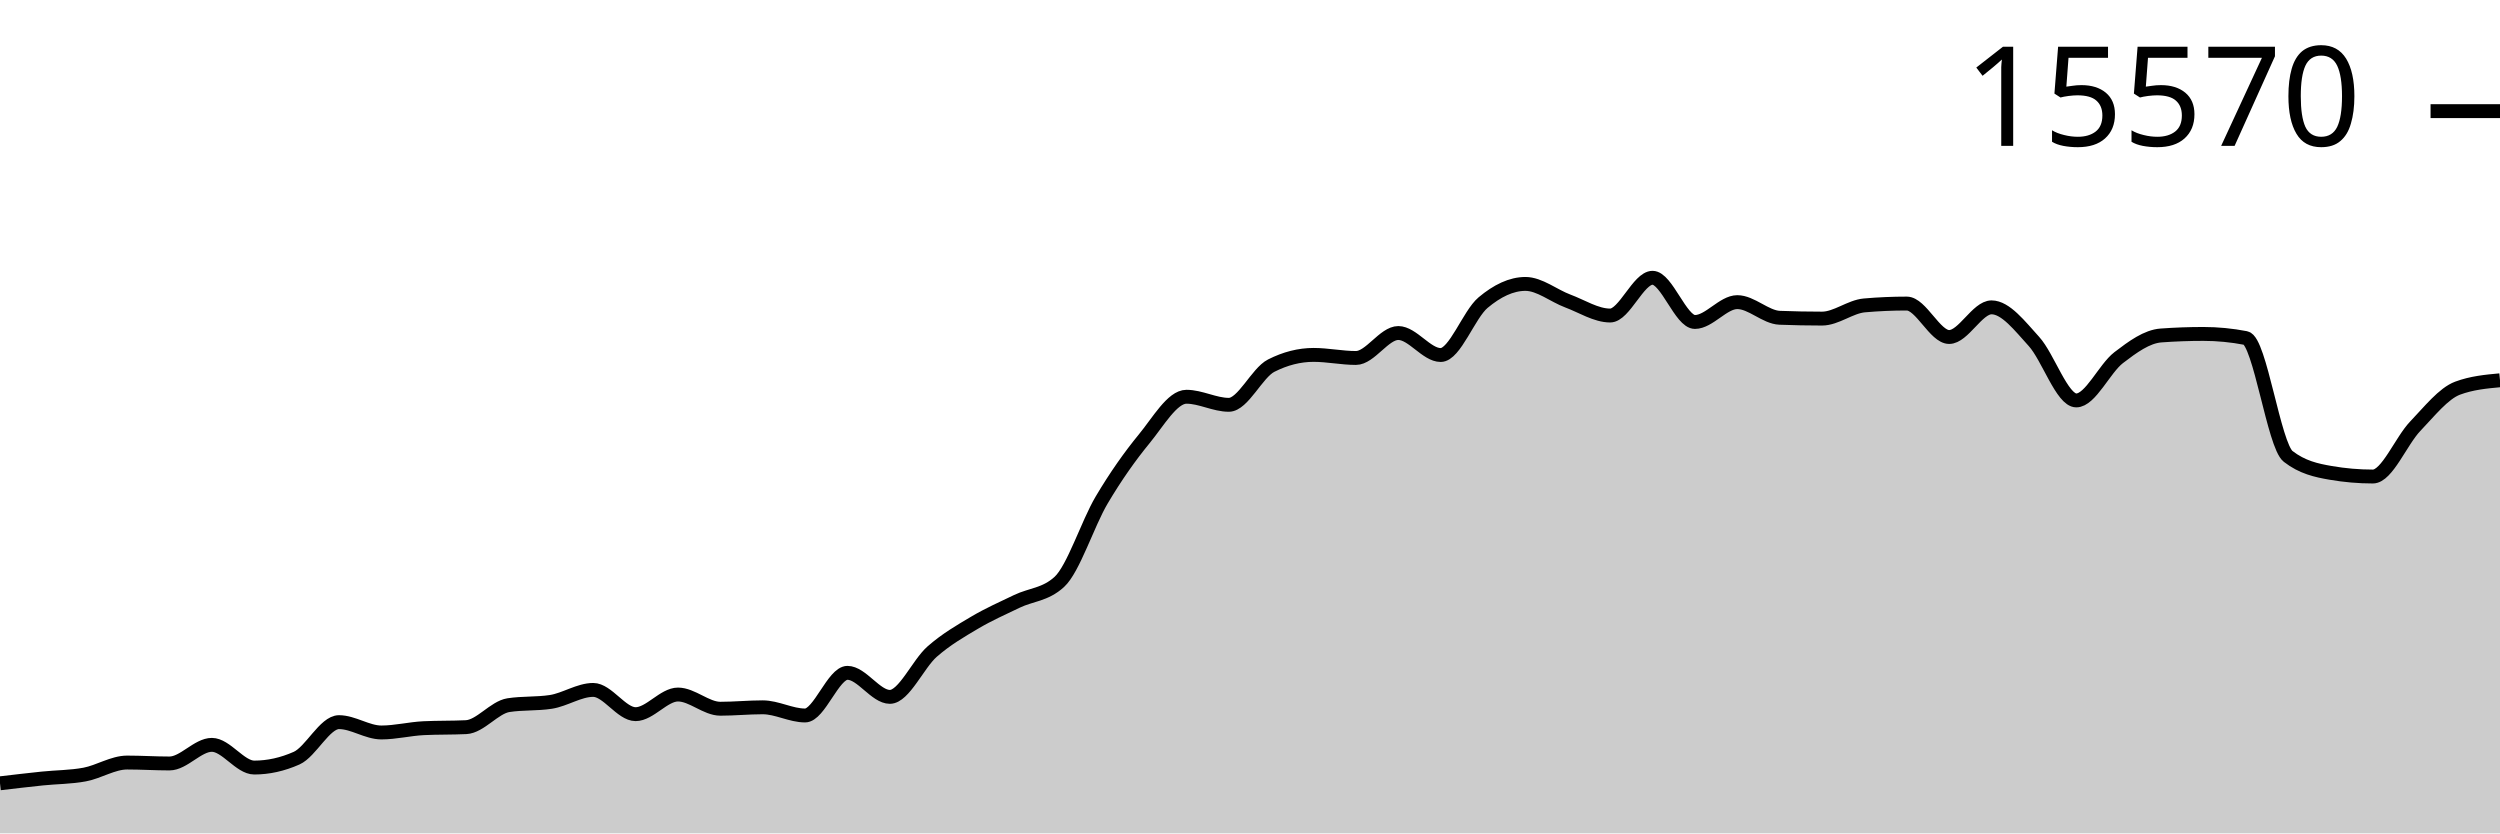
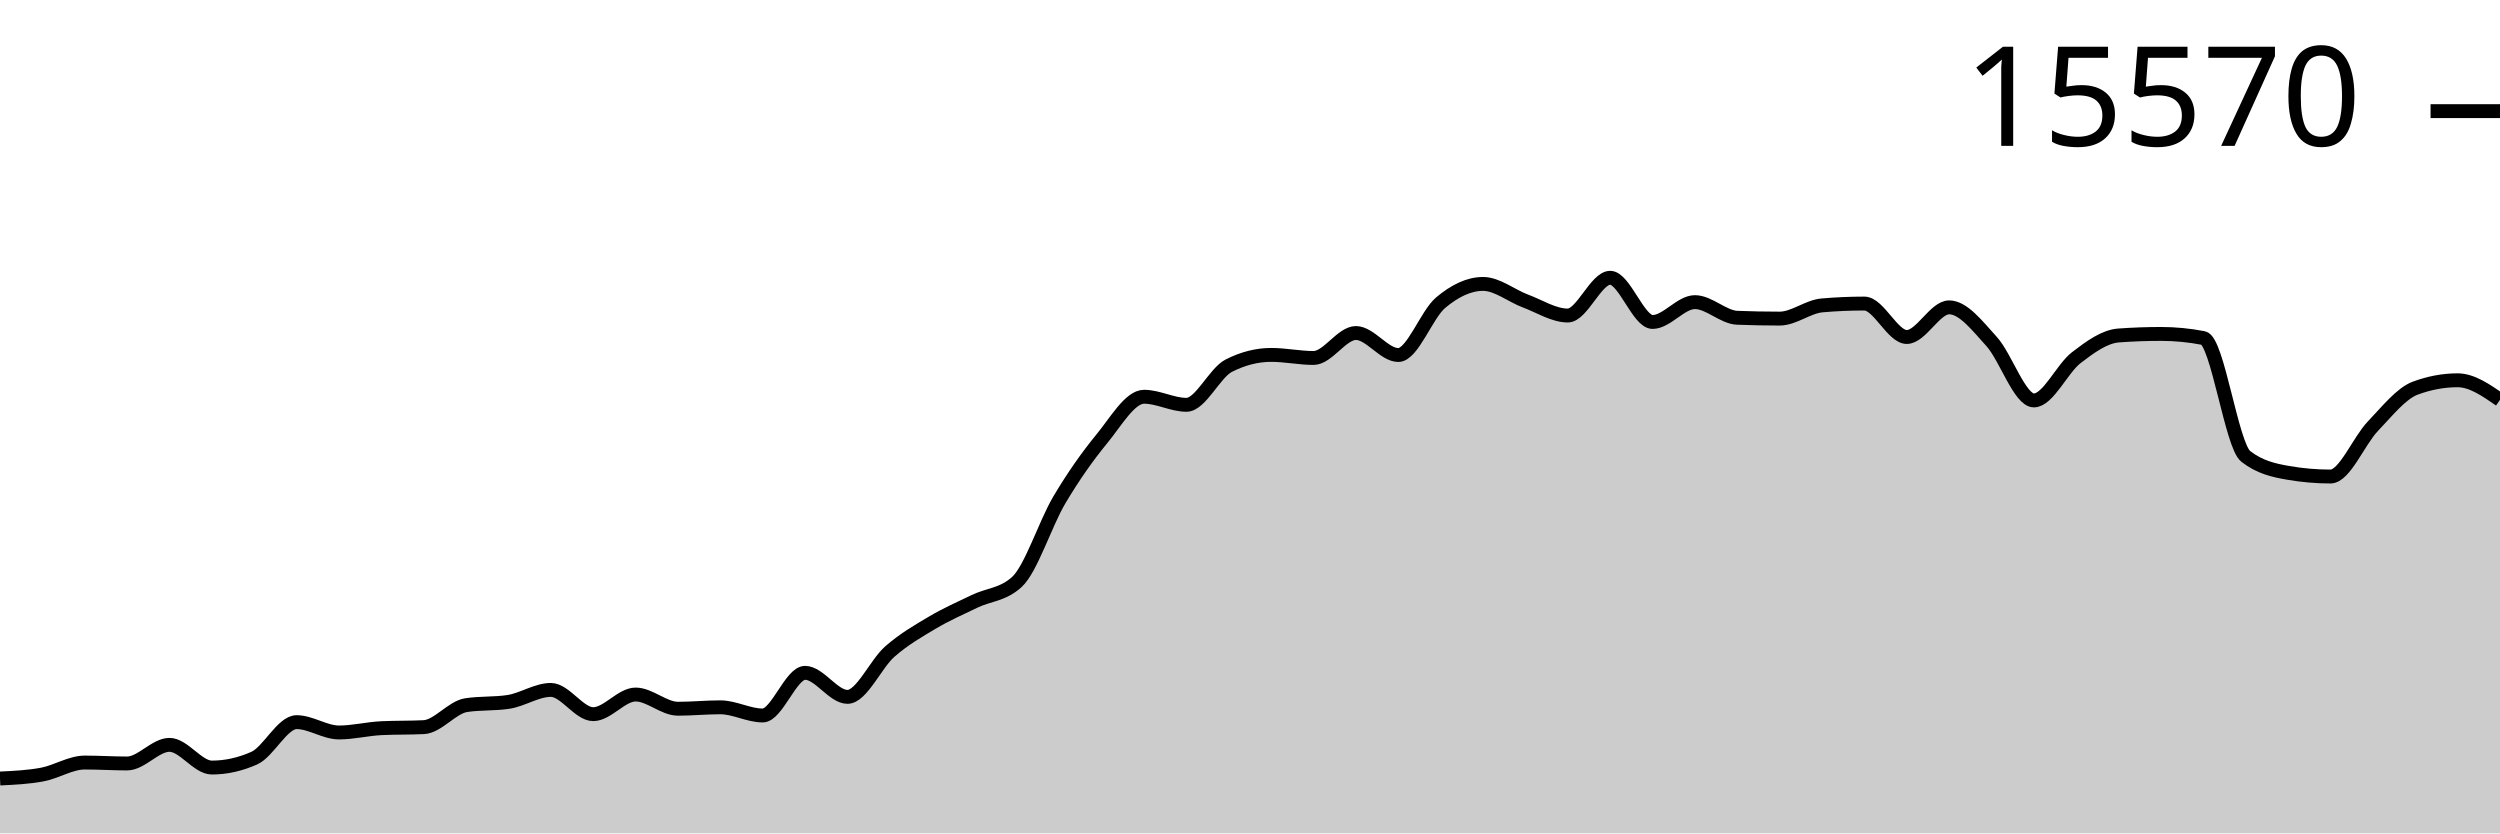
<svg xmlns="http://www.w3.org/2000/svg" viewBox="0 0 180 60">
  <g transform="translate(0,20)">
-     <path class="area" fill="rgba(0, 0, 0, 0.2)" d="M0,36.398C1.017,36.278,2.034,36.158,3.051,36.052C4.068,35.947,5.085,35.957,6.102,35.765C7.119,35.574,8.136,34.903,9.153,34.903C10.169,34.903,11.186,34.97,12.203,34.97C13.22,34.97,14.237,33.629,15.254,33.629C16.271,33.629,17.288,35.264,18.305,35.264C19.322,35.264,20.339,35.038,21.356,34.587C22.373,34.135,23.39,31.994,24.407,31.994C25.424,31.994,26.441,32.738,27.458,32.738C28.475,32.738,29.492,32.478,30.508,32.429C31.525,32.38,32.542,32.404,33.559,32.355C34.576,32.306,35.593,30.929,36.61,30.771C37.627,30.614,38.644,30.693,39.661,30.536C40.678,30.379,41.695,29.674,42.712,29.674C43.729,29.674,44.746,31.42,45.763,31.42C46.78,31.42,47.797,30.006,48.814,30.006C49.831,30.006,50.847,31.029,51.864,31.029C52.881,31.029,53.898,30.926,54.915,30.926C55.932,30.926,56.949,31.515,57.966,31.515C58.983,31.515,60,28.444,61.017,28.444C62.034,28.444,63.051,30.175,64.068,30.175C65.085,30.175,66.102,27.802,67.119,26.912C68.136,26.022,69.153,25.438,70.169,24.835C71.186,24.232,72.203,23.786,73.22,23.296C74.237,22.806,75.254,22.829,76.271,21.897C77.288,20.964,78.305,17.712,79.322,15.997C80.339,14.282,81.356,12.846,82.373,11.607C83.39,10.369,84.407,8.566,85.424,8.566C86.441,8.566,87.458,9.147,88.475,9.147C89.492,9.147,90.508,6.842,91.525,6.327C92.542,5.811,93.559,5.553,94.576,5.553C95.593,5.553,96.61,5.774,97.627,5.774C98.644,5.774,99.661,3.977,100.678,3.977C101.695,3.977,102.712,5.561,103.729,5.561C104.746,5.561,105.763,2.643,106.78,1.79C107.797,0.937,108.814,0.442,109.831,0.442C110.847,0.442,111.864,1.293,112.881,1.672C113.898,2.051,114.915,2.718,115.932,2.718C116.949,2.718,117.966,0,118.983,0C120,0,121.017,3.182,122.034,3.182C123.051,3.182,124.068,1.753,125.085,1.753C126.102,1.753,127.119,2.84,128.136,2.88C129.153,2.919,130.169,2.939,131.186,2.939C132.203,2.939,133.22,2.077,134.237,1.989C135.254,1.9,136.271,1.856,137.288,1.856C138.305,1.856,139.322,4.264,140.339,4.264C141.356,4.264,142.373,2.129,143.39,2.129C144.407,2.129,145.424,3.464,146.441,4.581C147.458,5.698,148.475,8.831,149.492,8.831C150.508,8.831,151.525,6.532,152.542,5.752C153.559,4.973,154.576,4.228,155.593,4.154C156.61,4.08,157.627,4.043,158.644,4.043C159.661,4.043,160.678,4.142,161.695,4.338C162.712,4.534,163.729,12.069,164.746,12.86C165.763,13.65,166.78,13.869,167.797,14.045C168.814,14.222,169.831,14.31,170.847,14.31C171.864,14.31,172.881,11.747,173.898,10.687C174.915,9.626,175.932,8.325,176.949,7.947C177.966,7.569,178.983,7.474,180,7.38L180,40C178.983,40,177.966,40,176.949,40C175.932,40,174.915,40,173.898,40C172.881,40,171.864,40,170.847,40C169.831,40,168.814,40,167.797,40C166.78,40,165.763,40,164.746,40C163.729,40,162.712,40,161.695,40C160.678,40,159.661,40,158.644,40C157.627,40,156.61,40,155.593,40C154.576,40,153.559,40,152.542,40C151.525,40,150.508,40,149.492,40C148.475,40,147.458,40,146.441,40C145.424,40,144.407,40,143.39,40C142.373,40,141.356,40,140.339,40C139.322,40,138.305,40,137.288,40C136.271,40,135.254,40,134.237,40C133.22,40,132.203,40,131.186,40C130.169,40,129.153,40,128.136,40C127.119,40,126.102,40,125.085,40C124.068,40,123.051,40,122.034,40C121.017,40,120,40,118.983,40C117.966,40,116.949,40,115.932,40C114.915,40,113.898,40,112.881,40C111.864,40,110.847,40,109.831,40C108.814,40,107.797,40,106.78,40C105.763,40,104.746,40,103.729,40C102.712,40,101.695,40,100.678,40C99.661,40,98.644,40,97.627,40C96.61,40,95.593,40,94.576,40C93.559,40,92.542,40,91.525,40C90.508,40,89.492,40,88.475,40C87.458,40,86.441,40,85.424,40C84.407,40,83.39,40,82.373,40C81.356,40,80.339,40,79.322,40C78.305,40,77.288,40,76.271,40C75.254,40,74.237,40,73.22,40C72.203,40,71.186,40,70.169,40C69.153,40,68.136,40,67.119,40C66.102,40,65.085,40,64.068,40C63.051,40,62.034,40,61.017,40C60,40,58.983,40,57.966,40C56.949,40,55.932,40,54.915,40C53.898,40,52.881,40,51.864,40C50.847,40,49.831,40,48.814,40C47.797,40,46.78,40,45.763,40C44.746,40,43.729,40,42.712,40C41.695,40,40.678,40,39.661,40C38.644,40,37.627,40,36.61,40C35.593,40,34.576,40,33.559,40C32.542,40,31.525,40,30.508,40C29.492,40,28.475,40,27.458,40C26.441,40,25.424,40,24.407,40C23.39,40,22.373,40,21.356,40C20.339,40,19.322,40,18.305,40C17.288,40,16.271,40,15.254,40C14.237,40,13.22,40,12.203,40C11.186,40,10.169,40,9.153,40C8.136,40,7.119,40,6.102,40C5.085,40,4.068,40,3.051,40C2.034,40,1.017,40,0,40Z" />
-     <path class="line" stroke="black" fill="none" d="M0,36.398C1.017,36.278,2.034,36.158,3.051,36.052C4.068,35.947,5.085,35.957,6.102,35.765C7.119,35.574,8.136,34.903,9.153,34.903C10.169,34.903,11.186,34.97,12.203,34.97C13.22,34.97,14.237,33.629,15.254,33.629C16.271,33.629,17.288,35.264,18.305,35.264C19.322,35.264,20.339,35.038,21.356,34.587C22.373,34.135,23.39,31.994,24.407,31.994C25.424,31.994,26.441,32.738,27.458,32.738C28.475,32.738,29.492,32.478,30.508,32.429C31.525,32.38,32.542,32.404,33.559,32.355C34.576,32.306,35.593,30.929,36.61,30.771C37.627,30.614,38.644,30.693,39.661,30.536C40.678,30.379,41.695,29.674,42.712,29.674C43.729,29.674,44.746,31.42,45.763,31.42C46.78,31.42,47.797,30.006,48.814,30.006C49.831,30.006,50.847,31.029,51.864,31.029C52.881,31.029,53.898,30.926,54.915,30.926C55.932,30.926,56.949,31.515,57.966,31.515C58.983,31.515,60,28.444,61.017,28.444C62.034,28.444,63.051,30.175,64.068,30.175C65.085,30.175,66.102,27.802,67.119,26.912C68.136,26.022,69.153,25.438,70.169,24.835C71.186,24.232,72.203,23.786,73.22,23.296C74.237,22.806,75.254,22.829,76.271,21.897C77.288,20.964,78.305,17.712,79.322,15.997C80.339,14.282,81.356,12.846,82.373,11.607C83.39,10.369,84.407,8.566,85.424,8.566C86.441,8.566,87.458,9.147,88.475,9.147C89.492,9.147,90.508,6.842,91.525,6.327C92.542,5.811,93.559,5.553,94.576,5.553C95.593,5.553,96.61,5.774,97.627,5.774C98.644,5.774,99.661,3.977,100.678,3.977C101.695,3.977,102.712,5.561,103.729,5.561C104.746,5.561,105.763,2.643,106.78,1.79C107.797,0.937,108.814,0.442,109.831,0.442C110.847,0.442,111.864,1.293,112.881,1.672C113.898,2.051,114.915,2.718,115.932,2.718C116.949,2.718,117.966,0,118.983,0C120,0,121.017,3.182,122.034,3.182C123.051,3.182,124.068,1.753,125.085,1.753C126.102,1.753,127.119,2.84,128.136,2.88C129.153,2.919,130.169,2.939,131.186,2.939C132.203,2.939,133.22,2.077,134.237,1.989C135.254,1.9,136.271,1.856,137.288,1.856C138.305,1.856,139.322,4.264,140.339,4.264C141.356,4.264,142.373,2.129,143.39,2.129C144.407,2.129,145.424,3.464,146.441,4.581C147.458,5.698,148.475,8.831,149.492,8.831C150.508,8.831,151.525,6.532,152.542,5.752C153.559,4.973,154.576,4.228,155.593,4.154C156.61,4.08,157.627,4.043,158.644,4.043C159.661,4.043,160.678,4.142,161.695,4.338C162.712,4.534,163.729,12.069,164.746,12.86C165.763,13.65,166.78,13.869,167.797,14.045C168.814,14.222,169.831,14.31,170.847,14.31C171.864,14.31,172.881,11.747,173.898,10.687C174.915,9.626,175.932,8.325,176.949,7.947C177.966,7.569,178.983,7.474,180,7.38" />
+     <path class="area" fill="rgba(0, 0, 0, 0.2)" d="M0,36.052C1.017,36.004,2.034,35.957,3.051,35.765C4.068,35.574,5.085,34.903,6.102,34.903C7.119,34.903,8.136,34.97,9.153,34.97C10.169,34.97,11.186,33.629,12.203,33.629C13.22,33.629,14.237,35.264,15.254,35.264C16.271,35.264,17.288,35.038,18.305,34.587C19.322,34.135,20.339,31.994,21.356,31.994C22.373,31.994,23.39,32.738,24.407,32.738C25.424,32.738,26.441,32.478,27.458,32.429C28.475,32.38,29.492,32.404,30.508,32.355C31.525,32.306,32.542,30.929,33.559,30.771C34.576,30.614,35.593,30.693,36.61,30.536C37.627,30.379,38.644,29.674,39.661,29.674C40.678,29.674,41.695,31.42,42.712,31.42C43.729,31.42,44.746,30.006,45.763,30.006C46.78,30.006,47.797,31.029,48.814,31.029C49.831,31.029,50.847,30.926,51.864,30.926C52.881,30.926,53.898,31.515,54.915,31.515C55.932,31.515,56.949,28.444,57.966,28.444C58.983,28.444,60,30.175,61.017,30.175C62.034,30.175,63.051,27.802,64.068,26.912C65.085,26.022,66.102,25.438,67.119,24.835C68.136,24.232,69.153,23.786,70.169,23.296C71.186,22.806,72.203,22.829,73.22,21.897C74.237,20.964,75.254,17.712,76.271,15.997C77.288,14.282,78.305,12.846,79.322,11.607C80.339,10.369,81.356,8.566,82.373,8.566C83.39,8.566,84.407,9.147,85.424,9.147C86.441,9.147,87.458,6.842,88.475,6.327C89.492,5.811,90.508,5.553,91.525,5.553C92.542,5.553,93.559,5.774,94.576,5.774C95.593,5.774,96.61,3.977,97.627,3.977C98.644,3.977,99.661,5.561,100.678,5.561C101.695,5.561,102.712,2.643,103.729,1.79C104.746,0.937,105.763,0.442,106.78,0.442C107.797,0.442,108.814,1.293,109.831,1.672C110.847,2.051,111.864,2.718,112.881,2.718C113.898,2.718,114.915,0,115.932,0C116.949,0,117.966,3.182,118.983,3.182C120,3.182,121.017,1.753,122.034,1.753C123.051,1.753,124.068,2.84,125.085,2.88C126.102,2.919,127.119,2.939,128.136,2.939C129.153,2.939,130.169,2.077,131.186,1.989C132.203,1.9,133.22,1.856,134.237,1.856C135.254,1.856,136.271,4.264,137.288,4.264C138.305,4.264,139.322,2.129,140.339,2.129C141.356,2.129,142.373,3.464,143.39,4.581C144.407,5.698,145.424,8.831,146.441,8.831C147.458,8.831,148.475,6.532,149.492,5.752C150.508,4.973,151.525,4.228,152.542,4.154C153.559,4.08,154.576,4.043,155.593,4.043C156.61,4.043,157.627,4.142,158.644,4.338C159.661,4.534,160.678,12.069,161.695,12.86C162.712,13.65,163.729,13.869,164.746,14.045C165.763,14.222,166.78,14.31,167.797,14.31C168.814,14.31,169.831,11.747,170.847,10.687C171.864,9.626,172.881,8.325,173.898,7.947C174.915,7.569,175.932,7.38,176.949,7.38C177.966,7.38,178.983,8.083,180,8.787L180,40C178.983,40,177.966,40,176.949,40C175.932,40,174.915,40,173.898,40C172.881,40,171.864,40,170.847,40C169.831,40,168.814,40,167.797,40C166.78,40,165.763,40,164.746,40C163.729,40,162.712,40,161.695,40C160.678,40,159.661,40,158.644,40C157.627,40,156.61,40,155.593,40C154.576,40,153.559,40,152.542,40C151.525,40,150.508,40,149.492,40C148.475,40,147.458,40,146.441,40C145.424,40,144.407,40,143.39,40C142.373,40,141.356,40,140.339,40C139.322,40,138.305,40,137.288,40C136.271,40,135.254,40,134.237,40C133.22,40,132.203,40,131.186,40C130.169,40,129.153,40,128.136,40C127.119,40,126.102,40,125.085,40C124.068,40,123.051,40,122.034,40C121.017,40,120,40,118.983,40C117.966,40,116.949,40,115.932,40C114.915,40,113.898,40,112.881,40C111.864,40,110.847,40,109.831,40C108.814,40,107.797,40,106.78,40C105.763,40,104.746,40,103.729,40C102.712,40,101.695,40,100.678,40C99.661,40,98.644,40,97.627,40C96.61,40,95.593,40,94.576,40C93.559,40,92.542,40,91.525,40C90.508,40,89.492,40,88.475,40C87.458,40,86.441,40,85.424,40C84.407,40,83.39,40,82.373,40C81.356,40,80.339,40,79.322,40C78.305,40,77.288,40,76.271,40C75.254,40,74.237,40,73.22,40C72.203,40,71.186,40,70.169,40C69.153,40,68.136,40,67.119,40C66.102,40,65.085,40,64.068,40C63.051,40,62.034,40,61.017,40C60,40,58.983,40,57.966,40C56.949,40,55.932,40,54.915,40C53.898,40,52.881,40,51.864,40C50.847,40,49.831,40,48.814,40C47.797,40,46.78,40,45.763,40C44.746,40,43.729,40,42.712,40C41.695,40,40.678,40,39.661,40C38.644,40,37.627,40,36.61,40C35.593,40,34.576,40,33.559,40C32.542,40,31.525,40,30.508,40C29.492,40,28.475,40,27.458,40C26.441,40,25.424,40,24.407,40C23.39,40,22.373,40,21.356,40C20.339,40,19.322,40,18.305,40C17.288,40,16.271,40,15.254,40C14.237,40,13.22,40,12.203,40C11.186,40,10.169,40,9.153,40C8.136,40,7.119,40,6.102,40C5.085,40,4.068,40,3.051,40C2.034,40,1.017,40,0,40Z" />
+     <path class="line" stroke="black" fill="none" d="M0,36.052C1.017,36.004,2.034,35.957,3.051,35.765C4.068,35.574,5.085,34.903,6.102,34.903C7.119,34.903,8.136,34.97,9.153,34.97C10.169,34.97,11.186,33.629,12.203,33.629C13.22,33.629,14.237,35.264,15.254,35.264C16.271,35.264,17.288,35.038,18.305,34.587C19.322,34.135,20.339,31.994,21.356,31.994C22.373,31.994,23.39,32.738,24.407,32.738C25.424,32.738,26.441,32.478,27.458,32.429C28.475,32.38,29.492,32.404,30.508,32.355C31.525,32.306,32.542,30.929,33.559,30.771C34.576,30.614,35.593,30.693,36.61,30.536C37.627,30.379,38.644,29.674,39.661,29.674C40.678,29.674,41.695,31.42,42.712,31.42C43.729,31.42,44.746,30.006,45.763,30.006C46.78,30.006,47.797,31.029,48.814,31.029C49.831,31.029,50.847,30.926,51.864,30.926C52.881,30.926,53.898,31.515,54.915,31.515C55.932,31.515,56.949,28.444,57.966,28.444C58.983,28.444,60,30.175,61.017,30.175C62.034,30.175,63.051,27.802,64.068,26.912C65.085,26.022,66.102,25.438,67.119,24.835C68.136,24.232,69.153,23.786,70.169,23.296C71.186,22.806,72.203,22.829,73.22,21.897C74.237,20.964,75.254,17.712,76.271,15.997C77.288,14.282,78.305,12.846,79.322,11.607C80.339,10.369,81.356,8.566,82.373,8.566C83.39,8.566,84.407,9.147,85.424,9.147C86.441,9.147,87.458,6.842,88.475,6.327C89.492,5.811,90.508,5.553,91.525,5.553C92.542,5.553,93.559,5.774,94.576,5.774C95.593,5.774,96.61,3.977,97.627,3.977C98.644,3.977,99.661,5.561,100.678,5.561C101.695,5.561,102.712,2.643,103.729,1.79C104.746,0.937,105.763,0.442,106.78,0.442C107.797,0.442,108.814,1.293,109.831,1.672C110.847,2.051,111.864,2.718,112.881,2.718C113.898,2.718,114.915,0,115.932,0C116.949,0,117.966,3.182,118.983,3.182C120,3.182,121.017,1.753,122.034,1.753C123.051,1.753,124.068,2.84,125.085,2.88C126.102,2.919,127.119,2.939,128.136,2.939C129.153,2.939,130.169,2.077,131.186,1.989C132.203,1.9,133.22,1.856,134.237,1.856C135.254,1.856,136.271,4.264,137.288,4.264C138.305,4.264,139.322,2.129,140.339,2.129C141.356,2.129,142.373,3.464,143.39,4.581C144.407,5.698,145.424,8.831,146.441,8.831C147.458,8.831,148.475,6.532,149.492,5.752C150.508,4.973,151.525,4.228,152.542,4.154C153.559,4.08,154.576,4.043,155.593,4.043C156.61,4.043,157.627,4.142,158.644,4.338C159.661,4.534,160.678,12.069,161.695,12.86C162.712,13.65,163.729,13.869,164.746,14.045C165.763,14.222,166.78,14.31,167.797,14.31C168.814,14.31,169.831,11.747,170.847,10.687C171.864,9.626,172.881,8.325,173.898,7.947C174.915,7.569,175.932,7.38,176.949,7.38C177.966,7.38,178.983,8.083,180,8.787" />
    <path class="axis-ceiling" stroke-width="1" stroke="black" fill="none" d="M175,-11.998L180,-11.998" />
    <text class="axis-ceiling-label" font-family="sans-serif" text-anchor="end" font-size="10px" x="170" y="-9.498">15570</text>
  </g>
</svg>
